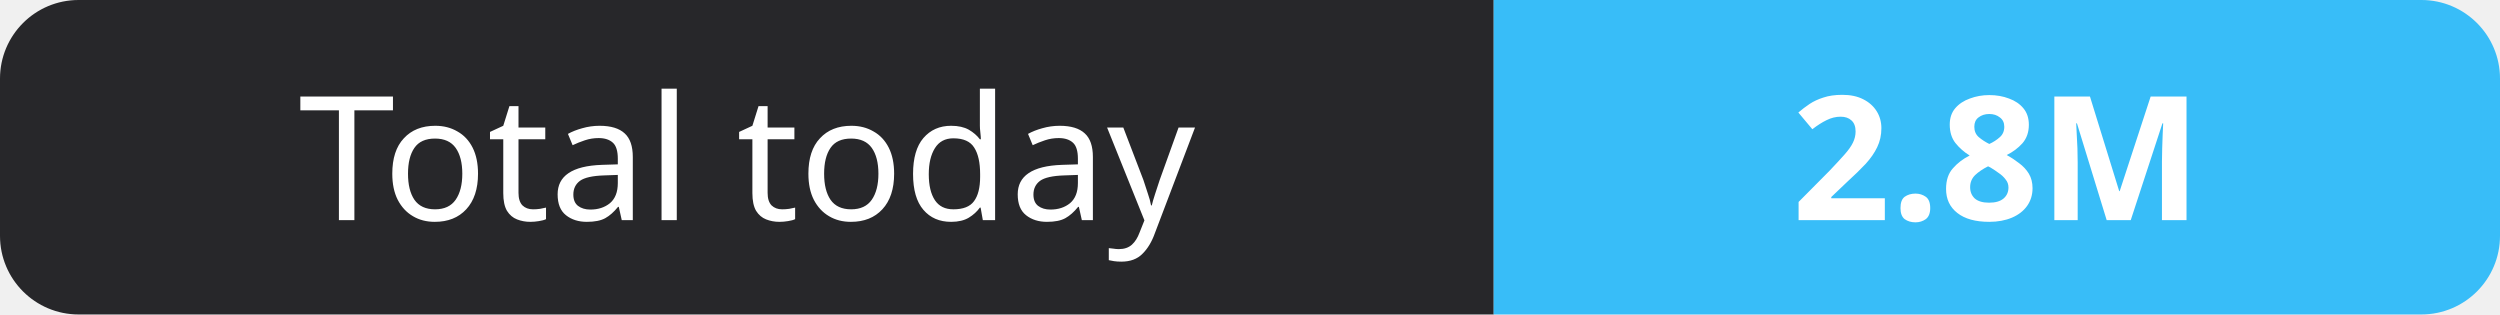
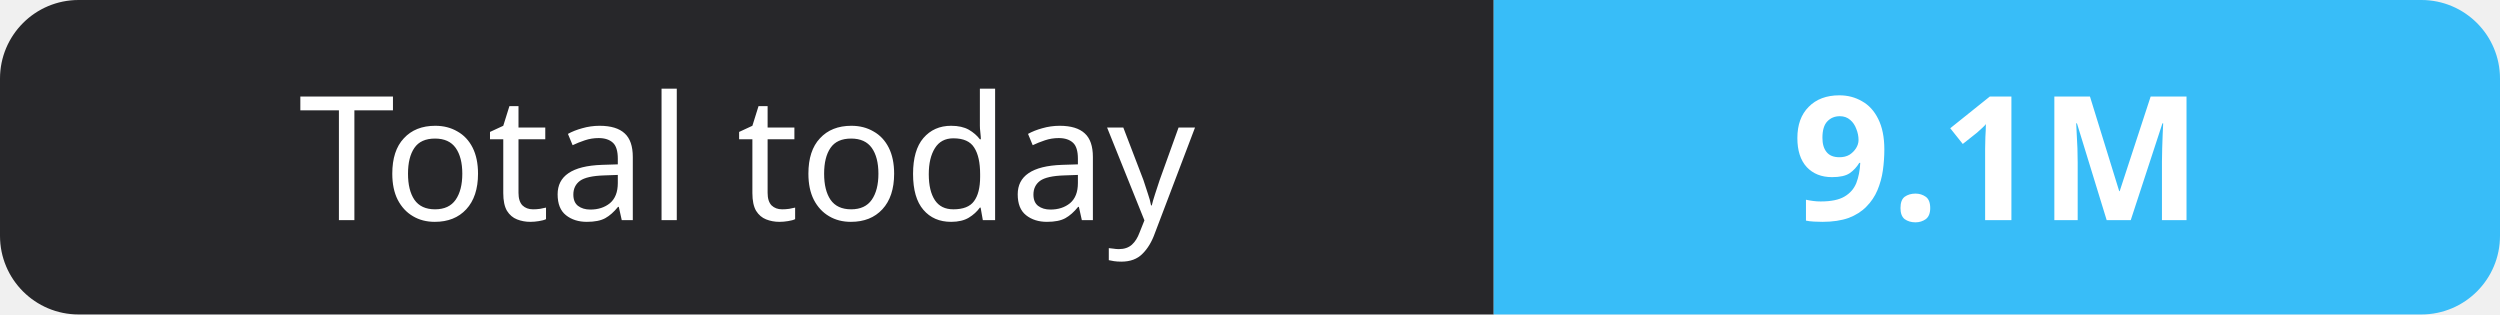
- <svg xmlns="http://www.w3.org/2000/svg" width="159" height="20" role="img" aria-label="Total today: 2.8M">
+ <svg xmlns="http://www.w3.org/2000/svg" width="159" height="20" role="img" aria-label="Total today: 9.1M">
  <clipPath id="r">
    <rect width="159" height="20" rx="5" fill="#fff" />
  </clipPath>
  <g clip-path="url(#r)">
    <rect width="95" height="20" fill="#27272a" />
    <rect x="95" width="64" height="20" fill="#38bdf8" />
  </g>
  <g fill="#fff" text-anchor="middle" font-family="Verdana,Geneva,sans-serif" font-size="11">
    <text x="47.5" y="14">Total today</text>
-     <text x="127.0" y="14" font-weight="700">2.8M</text>
+     <text x="127.0" y="14" font-weight="700">9.1M</text>
  </g>
</svg>
